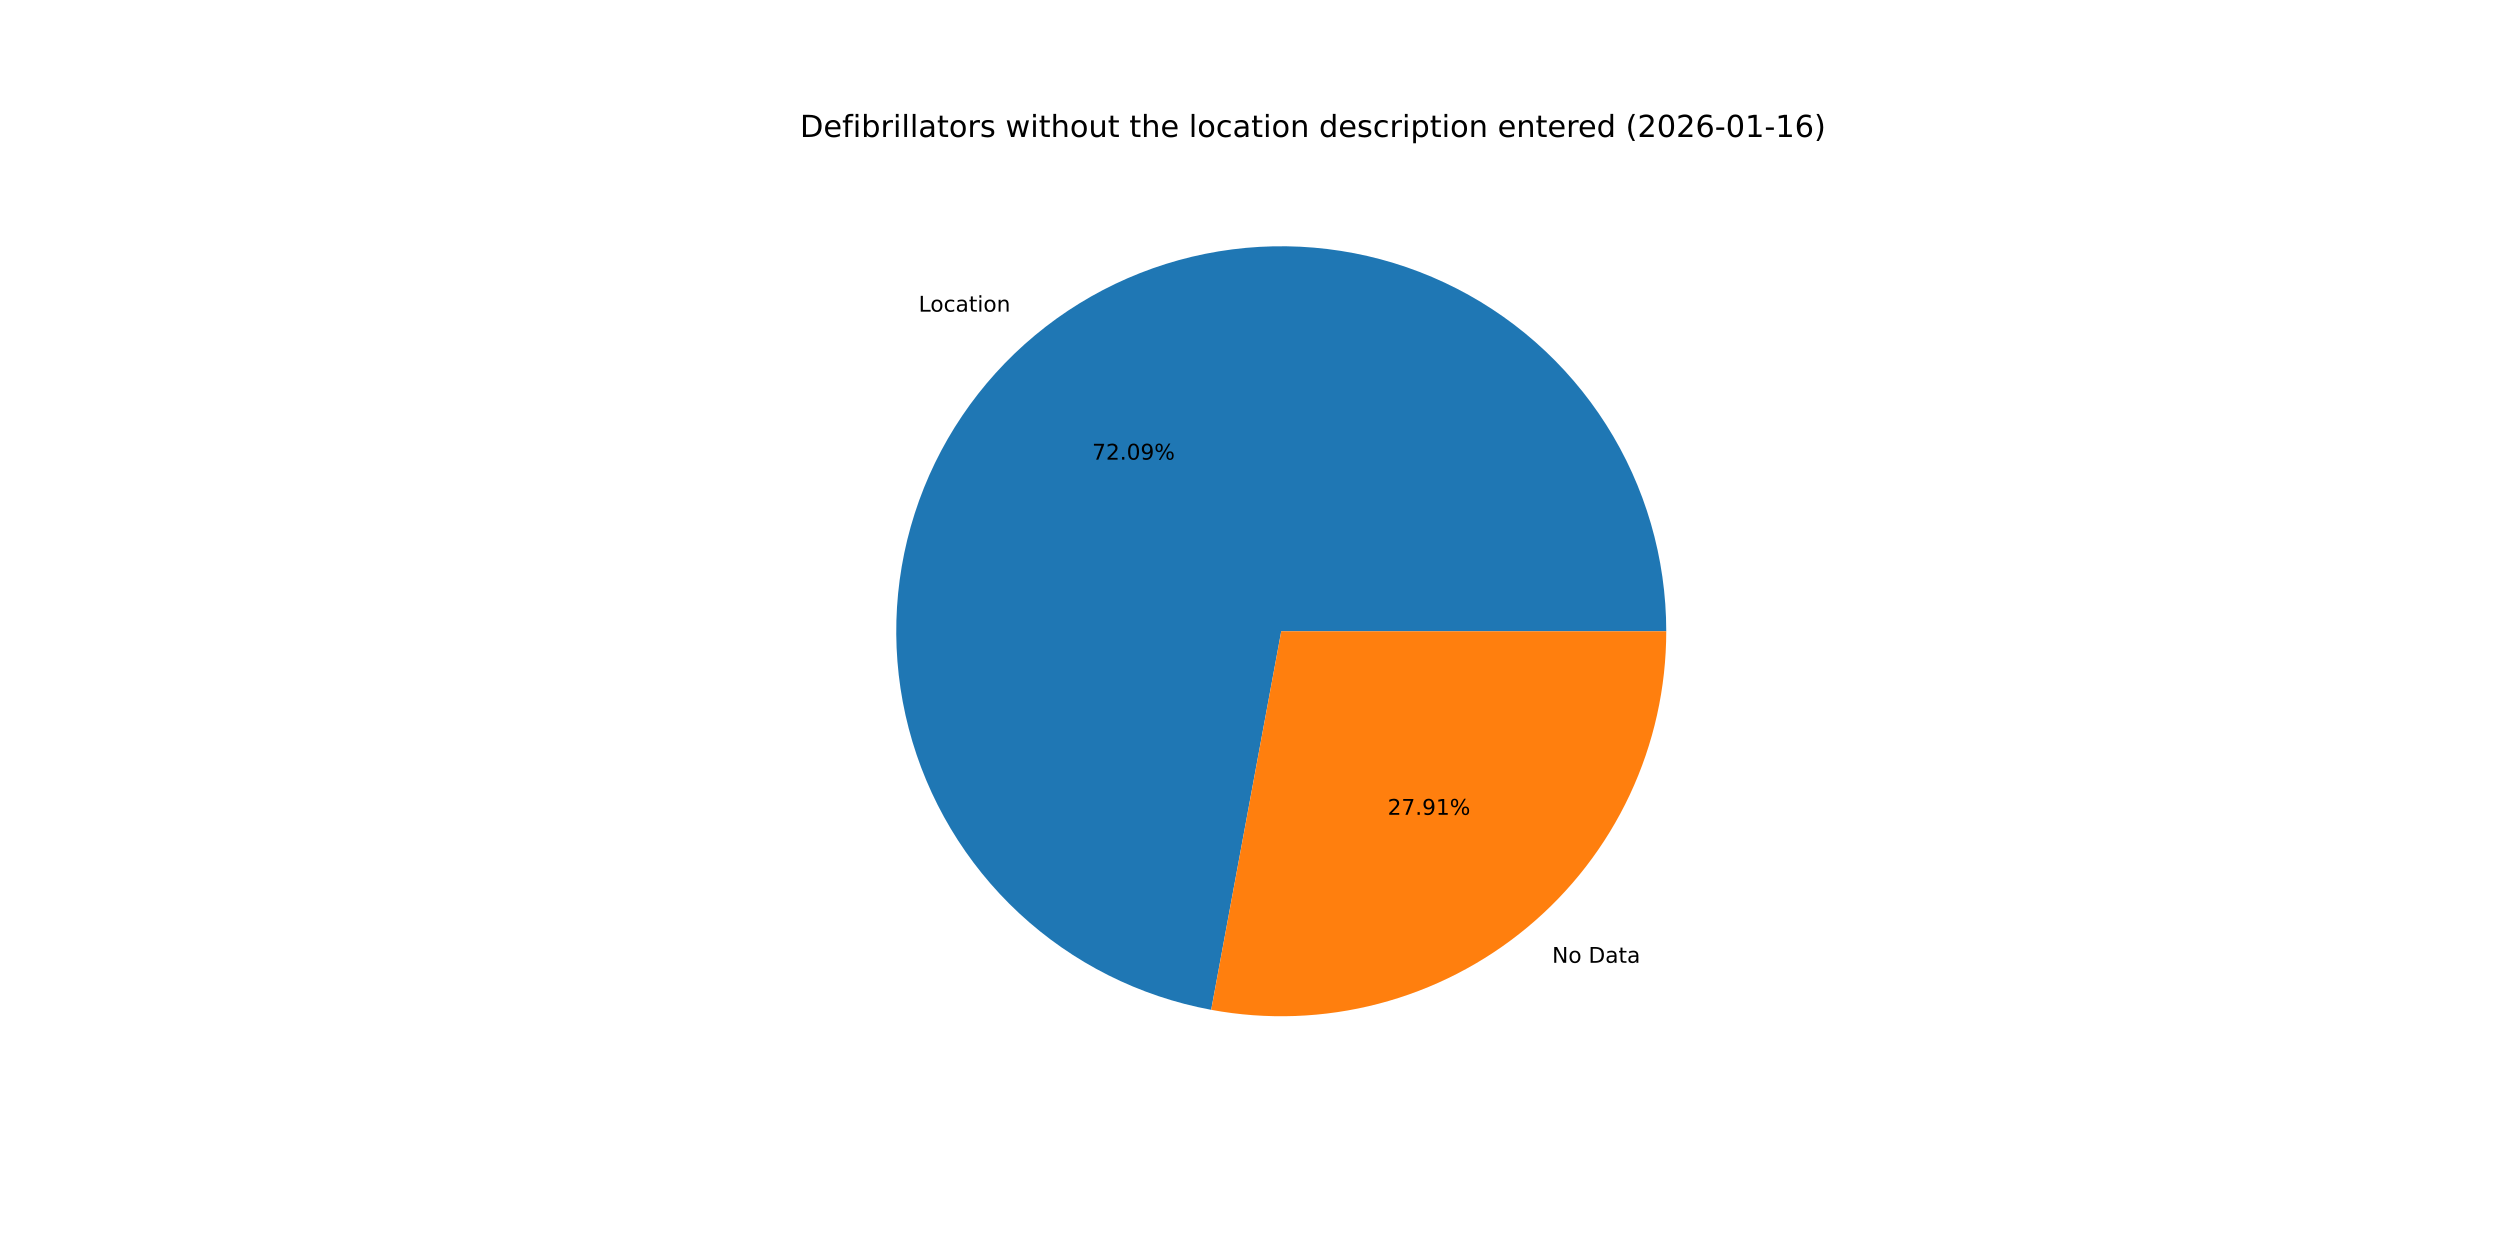
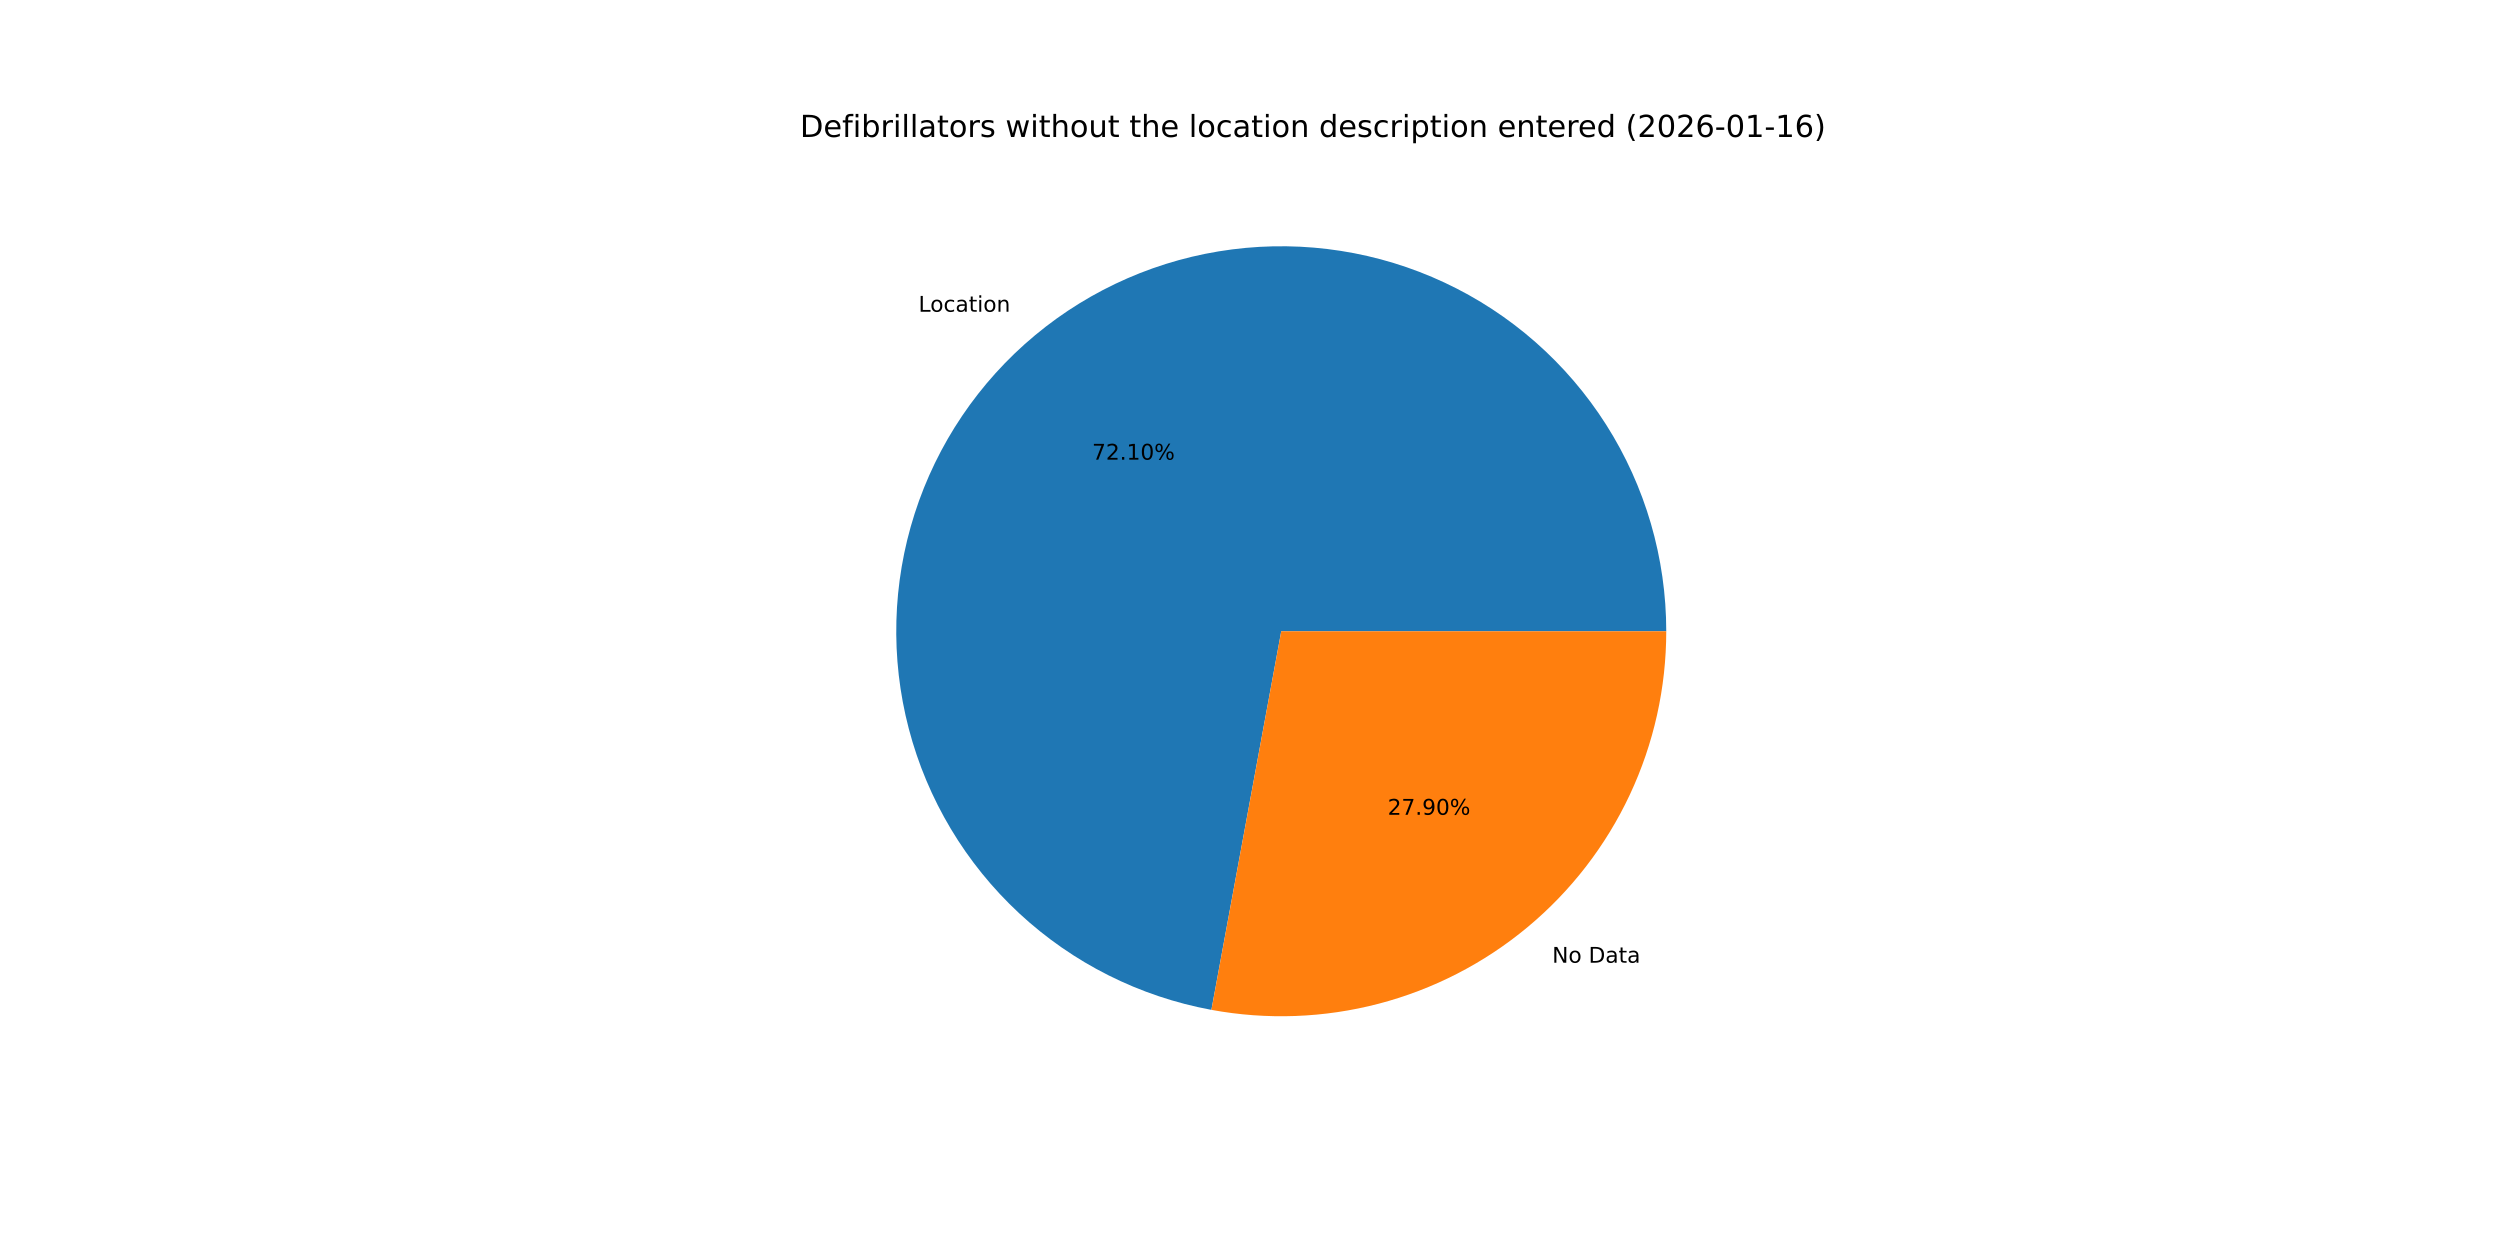
<svg xmlns="http://www.w3.org/2000/svg" xmlns:xlink="http://www.w3.org/1999/xlink" width="1152pt" height="576pt" viewBox="0 0 1152 576" version="1.1">
  <defs>
    <style type="text/css">*{stroke-linejoin: round; stroke-linecap: butt}</style>
  </defs>
  <g id="figure_1">
    <g id="patch_1">
      <path d="M 0 576  L 1152 576  L 1152 0  L 0 0  z " style="fill: #ffffff" />
    </g>
    <g id="axes_1">
      <g id="patch_2">
-         <path d="M 767.808 290.88  C 767.808 257.177 758.204 224.162 740.126 195.718  C 722.047 167.274 696.232 144.562 665.717 130.253  C 635.202 115.945 601.232 110.624 567.804 114.917  C 534.375 119.21 502.852 132.94 476.943 154.495  C 451.033 176.049 431.794 204.546 421.489 236.635  C 411.183 268.724 410.233 303.094 418.748 335.704  C 427.263 368.313 444.898 397.831 469.576 420.785  C 494.255 443.738 524.97 459.191 558.111 465.325  L 590.4 290.88  z " style="fill: #1f77b4" />
+         <path d="M 767.808 290.88  C 767.808 257.173 758.201 224.153 740.118 195.707  C 722.036 167.26 696.215 144.548 665.693 130.242  C 635.172 115.936 601.197 110.621 567.765 114.922  C 534.333 119.223 502.809 132.963 476.902 154.528  C 450.995 176.093 431.763 204.6 421.469 236.697  C 411.174 268.794 410.237 303.17 418.768 335.78  C 427.299 368.39 444.95 397.903 469.643 420.847  C 494.337 443.791 525.066 459.228 558.214 465.344  L 590.4 290.88  z " style="fill: #1f77b4" />
      </g>
      <g id="patch_3">
-         <path d="M 558.111 465.325  C 583.708 470.063 610.037 469.109 635.224 462.532  C 660.411 455.955 683.845 443.914 703.857 427.265  C 723.87 410.617 739.975 389.767 751.027 366.197  C 762.078 342.628 767.808 316.912 767.808 290.88  L 590.4 290.88  z " style="fill: #ff7f0e" />
+         <path d="M 558.214 465.344  C 583.805 470.065 610.124 469.098 635.3 462.512  C 660.476 455.926 683.897 443.88 703.898 427.232  C 723.899 410.584 739.993 389.737 751.038 366.173  C 762.082 342.61 767.808 316.903 767.808 290.88  L 590.4 290.88  z " style="fill: #ff7f0e" />
      </g>
      <g id="matplotlib.axis_1" />
      <g id="matplotlib.axis_2" />
      <g id="text_1">
-         <g transform="translate(423.2999 143.6153) scale(0.1 -0.1)">
+         <g transform="translate(423.2556 143.6522) scale(0.1 -0.1)">
          <defs>
            <path id="DejaVuSans-4c" d="M 628 4666  L 1259 4666  L 1259 531  L 3531 531  L 3531 0  L 628 0  L 628 4666  z " transform="scale(0.015625)" />
            <path id="DejaVuSans-6f" d="M 1959 3097  Q 1497 3097 1228 2736  Q 959 2375 959 1747  Q 959 1119 1226 758  Q 1494 397 1959 397  Q 2419 397 2687 759  Q 2956 1122 2956 1747  Q 2956 2369 2687 2733  Q 2419 3097 1959 3097  z M 1959 3584  Q 2709 3584 3137 3096  Q 3566 2609 3566 1747  Q 3566 888 3137 398  Q 2709 -91 1959 -91  Q 1206 -91 779 398  Q 353 888 353 1747  Q 353 2609 779 3096  Q 1206 3584 1959 3584  z " transform="scale(0.015625)" />
            <path id="DejaVuSans-63" d="M 3122 3366  L 3122 2828  Q 2878 2963 2633 3030  Q 2388 3097 2138 3097  Q 1578 3097 1268 2742  Q 959 2388 959 1747  Q 959 1106 1268 751  Q 1578 397 2138 397  Q 2388 397 2633 464  Q 2878 531 3122 666  L 3122 134  Q 2881 22 2623 -34  Q 2366 -91 2075 -91  Q 1284 -91 818 406  Q 353 903 353 1747  Q 353 2603 823 3093  Q 1294 3584 2113 3584  Q 2378 3584 2631 3529  Q 2884 3475 3122 3366  z " transform="scale(0.015625)" />
            <path id="DejaVuSans-61" d="M 2194 1759  Q 1497 1759 1228 1600  Q 959 1441 959 1056  Q 959 750 1161 570  Q 1363 391 1709 391  Q 2188 391 2477 730  Q 2766 1069 2766 1631  L 2766 1759  L 2194 1759  z M 3341 1997  L 3341 0  L 2766 0  L 2766 531  Q 2569 213 2275 61  Q 1981 -91 1556 -91  Q 1019 -91 701 211  Q 384 513 384 1019  Q 384 1609 779 1909  Q 1175 2209 1959 2209  L 2766 2209  L 2766 2266  Q 2766 2663 2505 2880  Q 2244 3097 1772 3097  Q 1472 3097 1187 3025  Q 903 2953 641 2809  L 641 3341  Q 956 3463 1253 3523  Q 1550 3584 1831 3584  Q 2591 3584 2966 3190  Q 3341 2797 3341 1997  z " transform="scale(0.015625)" />
            <path id="DejaVuSans-74" d="M 1172 4494  L 1172 3500  L 2356 3500  L 2356 3053  L 1172 3053  L 1172 1153  Q 1172 725 1289 603  Q 1406 481 1766 481  L 2356 481  L 2356 0  L 1766 0  Q 1100 0 847 248  Q 594 497 594 1153  L 594 3053  L 172 3053  L 172 3500  L 594 3500  L 594 4494  L 1172 4494  z " transform="scale(0.015625)" />
            <path id="DejaVuSans-69" d="M 603 3500  L 1178 3500  L 1178 0  L 603 0  L 603 3500  z M 603 4863  L 1178 4863  L 1178 4134  L 603 4134  L 603 4863  z " transform="scale(0.015625)" />
            <path id="DejaVuSans-6e" d="M 3513 2113  L 3513 0  L 2938 0  L 2938 2094  Q 2938 2591 2744 2837  Q 2550 3084 2163 3084  Q 1697 3084 1428 2787  Q 1159 2491 1159 1978  L 1159 0  L 581 0  L 581 3500  L 1159 3500  L 1159 2956  Q 1366 3272 1645 3428  Q 1925 3584 2291 3584  Q 2894 3584 3203 3211  Q 3513 2838 3513 2113  z " transform="scale(0.015625)" />
          </defs>
          <use xlink:href="#DejaVuSans-4c" />
          <use xlink:href="#DejaVuSans-6f" x="53.963" />
          <use xlink:href="#DejaVuSans-63" x="115.145" />
          <use xlink:href="#DejaVuSans-61" x="170.125" />
          <use xlink:href="#DejaVuSans-74" x="231.404" />
          <use xlink:href="#DejaVuSans-69" x="270.613" />
          <use xlink:href="#DejaVuSans-6f" x="298.396" />
          <use xlink:href="#DejaVuSans-6e" x="359.578" />
        </g>
      </g>
      <g id="text_2">
-         <g transform="translate(503.2607 211.8081) scale(0.1 -0.1)">
+         <g transform="translate(503.2365 211.8282) scale(0.1 -0.1)">
          <defs>
            <path id="DejaVuSans-37" d="M 525 4666  L 3525 4666  L 3525 4397  L 1831 0  L 1172 0  L 2766 4134  L 525 4134  L 525 4666  z " transform="scale(0.015625)" />
            <path id="DejaVuSans-32" d="M 1228 531  L 3431 531  L 3431 0  L 469 0  L 469 531  Q 828 903 1448 1529  Q 2069 2156 2228 2338  Q 2531 2678 2651 2914  Q 2772 3150 2772 3378  Q 2772 3750 2511 3984  Q 2250 4219 1831 4219  Q 1534 4219 1204 4116  Q 875 4013 500 3803  L 500 4441  Q 881 4594 1212 4672  Q 1544 4750 1819 4750  Q 2544 4750 2975 4387  Q 3406 4025 3406 3419  Q 3406 3131 3298 2873  Q 3191 2616 2906 2266  Q 2828 2175 2409 1742  Q 1991 1309 1228 531  z " transform="scale(0.015625)" />
            <path id="DejaVuSans-2e" d="M 684 794  L 1344 794  L 1344 0  L 684 0  L 684 794  z " transform="scale(0.015625)" />
+             <path id="DejaVuSans-31" d="M 794 531  L 1825 531  L 1825 4091  L 703 3866  L 703 4441  L 1819 4666  L 2450 4666  L 2450 531  L 3481 531  L 3481 0  L 794 0  L 794 531  z " transform="scale(0.015625)" />
            <path id="DejaVuSans-30" d="M 2034 4250  Q 1547 4250 1301 3770  Q 1056 3291 1056 2328  Q 1056 1369 1301 889  Q 1547 409 2034 409  Q 2525 409 2770 889  Q 3016 1369 3016 2328  Q 3016 3291 2770 3770  Q 2525 4250 2034 4250  z M 2034 4750  Q 2819 4750 3233 4129  Q 3647 3509 3647 2328  Q 3647 1150 3233 529  Q 2819 -91 2034 -91  Q 1250 -91 836 529  Q 422 1150 422 2328  Q 422 3509 836 4129  Q 1250 4750 2034 4750  z " transform="scale(0.015625)" />
-             <path id="DejaVuSans-39" d="M 703 97  L 703 672  Q 941 559 1184 500  Q 1428 441 1663 441  Q 2288 441 2617 861  Q 2947 1281 2994 2138  Q 2813 1869 2534 1725  Q 2256 1581 1919 1581  Q 1219 1581 811 2004  Q 403 2428 403 3163  Q 403 3881 828 4315  Q 1253 4750 1959 4750  Q 2769 4750 3195 4129  Q 3622 3509 3622 2328  Q 3622 1225 3098 567  Q 2575 -91 1691 -91  Q 1453 -91 1209 -44  Q 966 3 703 97  z M 1959 2075  Q 2384 2075 2632 2365  Q 2881 2656 2881 3163  Q 2881 3666 2632 3958  Q 2384 4250 1959 4250  Q 1534 4250 1286 3958  Q 1038 3666 1038 3163  Q 1038 2656 1286 2365  Q 1534 2075 1959 2075  z " transform="scale(0.015625)" />
            <path id="DejaVuSans-25" d="M 4653 2053  Q 4381 2053 4226 1822  Q 4072 1591 4072 1178  Q 4072 772 4226 539  Q 4381 306 4653 306  Q 4919 306 5073 539  Q 5228 772 5228 1178  Q 5228 1588 5073 1820  Q 4919 2053 4653 2053  z M 4653 2450  Q 5147 2450 5437 2106  Q 5728 1763 5728 1178  Q 5728 594 5436 251  Q 5144 -91 4653 -91  Q 4153 -91 3862 251  Q 3572 594 3572 1178  Q 3572 1766 3864 2108  Q 4156 2450 4653 2450  z M 1428 4353  Q 1159 4353 1004 4120  Q 850 3888 850 3481  Q 850 3069 1003 2837  Q 1156 2606 1428 2606  Q 1700 2606 1854 2837  Q 2009 3069 2009 3481  Q 2009 3884 1853 4118  Q 1697 4353 1428 4353  z M 4250 4750  L 4750 4750  L 1831 -91  L 1331 -91  L 4250 4750  z M 1428 4750  Q 1922 4750 2215 4408  Q 2509 4066 2509 3481  Q 2509 2891 2217 2550  Q 1925 2209 1428 2209  Q 931 2209 642 2551  Q 353 2894 353 3481  Q 353 4063 643 4406  Q 934 4750 1428 4750  z " transform="scale(0.015625)" />
          </defs>
          <use xlink:href="#DejaVuSans-37" />
          <use xlink:href="#DejaVuSans-32" x="63.623" />
          <use xlink:href="#DejaVuSans-2e" x="127.246" />
-           <use xlink:href="#DejaVuSans-30" x="159.033" />
-           <use xlink:href="#DejaVuSans-39" x="222.656" />
+           <use xlink:href="#DejaVuSans-31" x="159.033" />
+           <use xlink:href="#DejaVuSans-30" x="222.656" />
          <use xlink:href="#DejaVuSans-25" x="286.279" />
        </g>
      </g>
      <g id="text_3">
-         <g transform="translate(715.2032 443.6634) scale(0.1 -0.1)">
+         <g transform="translate(715.2476 443.6265) scale(0.1 -0.1)">
          <defs>
            <path id="DejaVuSans-4e" d="M 628 4666  L 1478 4666  L 3547 763  L 3547 4666  L 4159 4666  L 4159 0  L 3309 0  L 1241 3903  L 1241 0  L 628 0  L 628 4666  z " transform="scale(0.015625)" />
            <path id="DejaVuSans-20" transform="scale(0.015625)" />
            <path id="DejaVuSans-44" d="M 1259 4147  L 1259 519  L 2022 519  Q 2988 519 3436 956  Q 3884 1394 3884 2338  Q 3884 3275 3436 3711  Q 2988 4147 2022 4147  L 1259 4147  z M 628 4666  L 1925 4666  Q 3281 4666 3915 4102  Q 4550 3538 4550 2338  Q 4550 1131 3912 565  Q 3275 0 1925 0  L 628 0  L 628 4666  z " transform="scale(0.015625)" />
          </defs>
          <use xlink:href="#DejaVuSans-4e" />
          <use xlink:href="#DejaVuSans-6f" x="74.805" />
          <use xlink:href="#DejaVuSans-20" x="135.986" />
          <use xlink:href="#DejaVuSans-44" x="167.773" />
          <use xlink:href="#DejaVuSans-61" x="244.775" />
          <use xlink:href="#DejaVuSans-74" x="306.055" />
          <use xlink:href="#DejaVuSans-61" x="345.264" />
        </g>
      </g>
      <g id="text_4">
-         <g transform="translate(639.4096 375.4707) scale(0.1 -0.1)">
+         <g transform="translate(639.4338 375.4505) scale(0.1 -0.1)">
          <defs>
-             <path id="DejaVuSans-31" d="M 794 531  L 1825 531  L 1825 4091  L 703 3866  L 703 4441  L 1819 4666  L 2450 4666  L 2450 531  L 3481 531  L 3481 0  L 794 0  L 794 531  z " transform="scale(0.015625)" />
+             <path id="DejaVuSans-39" d="M 703 97  L 703 672  Q 941 559 1184 500  Q 1428 441 1663 441  Q 2288 441 2617 861  Q 2947 1281 2994 2138  Q 2813 1869 2534 1725  Q 2256 1581 1919 1581  Q 1219 1581 811 2004  Q 403 2428 403 3163  Q 403 3881 828 4315  Q 1253 4750 1959 4750  Q 2769 4750 3195 4129  Q 3622 3509 3622 2328  Q 3622 1225 3098 567  Q 2575 -91 1691 -91  Q 1453 -91 1209 -44  Q 966 3 703 97  z M 1959 2075  Q 2384 2075 2632 2365  Q 2881 2656 2881 3163  Q 2881 3666 2632 3958  Q 2384 4250 1959 4250  Q 1534 4250 1286 3958  Q 1038 3666 1038 3163  Q 1038 2656 1286 2365  Q 1534 2075 1959 2075  z " transform="scale(0.015625)" />
          </defs>
          <use xlink:href="#DejaVuSans-32" />
          <use xlink:href="#DejaVuSans-37" x="63.623" />
          <use xlink:href="#DejaVuSans-2e" x="127.246" />
          <use xlink:href="#DejaVuSans-39" x="159.033" />
-           <use xlink:href="#DejaVuSans-31" x="222.656" />
+           <use xlink:href="#DejaVuSans-30" x="222.656" />
          <use xlink:href="#DejaVuSans-25" x="286.279" />
        </g>
      </g>
      <g id="text_5">
        <g transform="translate(368.64 63.12) scale(0.14 -0.14)">
          <defs>
            <path id="DejaVuSans-65" d="M 3597 1894  L 3597 1613  L 953 1613  Q 991 1019 1311 708  Q 1631 397 2203 397  Q 2534 397 2845 478  Q 3156 559 3463 722  L 3463 178  Q 3153 47 2828 -22  Q 2503 -91 2169 -91  Q 1331 -91 842 396  Q 353 884 353 1716  Q 353 2575 817 3079  Q 1281 3584 2069 3584  Q 2775 3584 3186 3129  Q 3597 2675 3597 1894  z M 3022 2063  Q 3016 2534 2758 2815  Q 2500 3097 2075 3097  Q 1594 3097 1305 2825  Q 1016 2553 972 2059  L 3022 2063  z " transform="scale(0.015625)" />
            <path id="DejaVuSans-66" d="M 2375 4863  L 2375 4384  L 1825 4384  Q 1516 4384 1395 4259  Q 1275 4134 1275 3809  L 1275 3500  L 2222 3500  L 2222 3053  L 1275 3053  L 1275 0  L 697 0  L 697 3053  L 147 3053  L 147 3500  L 697 3500  L 697 3744  Q 697 4328 969 4595  Q 1241 4863 1831 4863  L 2375 4863  z " transform="scale(0.015625)" />
            <path id="DejaVuSans-62" d="M 3116 1747  Q 3116 2381 2855 2742  Q 2594 3103 2138 3103  Q 1681 3103 1420 2742  Q 1159 2381 1159 1747  Q 1159 1113 1420 752  Q 1681 391 2138 391  Q 2594 391 2855 752  Q 3116 1113 3116 1747  z M 1159 2969  Q 1341 3281 1617 3432  Q 1894 3584 2278 3584  Q 2916 3584 3314 3078  Q 3713 2572 3713 1747  Q 3713 922 3314 415  Q 2916 -91 2278 -91  Q 1894 -91 1617 61  Q 1341 213 1159 525  L 1159 0  L 581 0  L 581 4863  L 1159 4863  L 1159 2969  z " transform="scale(0.015625)" />
            <path id="DejaVuSans-72" d="M 2631 2963  Q 2534 3019 2420 3045  Q 2306 3072 2169 3072  Q 1681 3072 1420 2755  Q 1159 2438 1159 1844  L 1159 0  L 581 0  L 581 3500  L 1159 3500  L 1159 2956  Q 1341 3275 1631 3429  Q 1922 3584 2338 3584  Q 2397 3584 2469 3576  Q 2541 3569 2628 3553  L 2631 2963  z " transform="scale(0.015625)" />
            <path id="DejaVuSans-6c" d="M 603 4863  L 1178 4863  L 1178 0  L 603 0  L 603 4863  z " transform="scale(0.015625)" />
            <path id="DejaVuSans-73" d="M 2834 3397  L 2834 2853  Q 2591 2978 2328 3040  Q 2066 3103 1784 3103  Q 1356 3103 1142 2972  Q 928 2841 928 2578  Q 928 2378 1081 2264  Q 1234 2150 1697 2047  L 1894 2003  Q 2506 1872 2764 1633  Q 3022 1394 3022 966  Q 3022 478 2636 193  Q 2250 -91 1575 -91  Q 1294 -91 989 -36  Q 684 19 347 128  L 347 722  Q 666 556 975 473  Q 1284 391 1588 391  Q 1994 391 2212 530  Q 2431 669 2431 922  Q 2431 1156 2273 1281  Q 2116 1406 1581 1522  L 1381 1569  Q 847 1681 609 1914  Q 372 2147 372 2553  Q 372 3047 722 3315  Q 1072 3584 1716 3584  Q 2034 3584 2315 3537  Q 2597 3491 2834 3397  z " transform="scale(0.015625)" />
            <path id="DejaVuSans-77" d="M 269 3500  L 844 3500  L 1563 769  L 2278 3500  L 2956 3500  L 3675 769  L 4391 3500  L 4966 3500  L 4050 0  L 3372 0  L 2619 2869  L 1863 0  L 1184 0  L 269 3500  z " transform="scale(0.015625)" />
            <path id="DejaVuSans-68" d="M 3513 2113  L 3513 0  L 2938 0  L 2938 2094  Q 2938 2591 2744 2837  Q 2550 3084 2163 3084  Q 1697 3084 1428 2787  Q 1159 2491 1159 1978  L 1159 0  L 581 0  L 581 4863  L 1159 4863  L 1159 2956  Q 1366 3272 1645 3428  Q 1925 3584 2291 3584  Q 2894 3584 3203 3211  Q 3513 2838 3513 2113  z " transform="scale(0.015625)" />
            <path id="DejaVuSans-75" d="M 544 1381  L 544 3500  L 1119 3500  L 1119 1403  Q 1119 906 1312 657  Q 1506 409 1894 409  Q 2359 409 2629 706  Q 2900 1003 2900 1516  L 2900 3500  L 3475 3500  L 3475 0  L 2900 0  L 2900 538  Q 2691 219 2414 64  Q 2138 -91 1772 -91  Q 1169 -91 856 284  Q 544 659 544 1381  z M 1991 3584  L 1991 3584  z " transform="scale(0.015625)" />
            <path id="DejaVuSans-64" d="M 2906 2969  L 2906 4863  L 3481 4863  L 3481 0  L 2906 0  L 2906 525  Q 2725 213 2448 61  Q 2172 -91 1784 -91  Q 1150 -91 751 415  Q 353 922 353 1747  Q 353 2572 751 3078  Q 1150 3584 1784 3584  Q 2172 3584 2448 3432  Q 2725 3281 2906 2969  z M 947 1747  Q 947 1113 1208 752  Q 1469 391 1925 391  Q 2381 391 2643 752  Q 2906 1113 2906 1747  Q 2906 2381 2643 2742  Q 2381 3103 1925 3103  Q 1469 3103 1208 2742  Q 947 2381 947 1747  z " transform="scale(0.015625)" />
            <path id="DejaVuSans-70" d="M 1159 525  L 1159 -1331  L 581 -1331  L 581 3500  L 1159 3500  L 1159 2969  Q 1341 3281 1617 3432  Q 1894 3584 2278 3584  Q 2916 3584 3314 3078  Q 3713 2572 3713 1747  Q 3713 922 3314 415  Q 2916 -91 2278 -91  Q 1894 -91 1617 61  Q 1341 213 1159 525  z M 3116 1747  Q 3116 2381 2855 2742  Q 2594 3103 2138 3103  Q 1681 3103 1420 2742  Q 1159 2381 1159 1747  Q 1159 1113 1420 752  Q 1681 391 2138 391  Q 2594 391 2855 752  Q 3116 1113 3116 1747  z " transform="scale(0.015625)" />
            <path id="DejaVuSans-28" d="M 1984 4856  Q 1566 4138 1362 3434  Q 1159 2731 1159 2009  Q 1159 1288 1364 580  Q 1569 -128 1984 -844  L 1484 -844  Q 1016 -109 783 600  Q 550 1309 550 2009  Q 550 2706 781 3412  Q 1013 4119 1484 4856  L 1984 4856  z " transform="scale(0.015625)" />
            <path id="DejaVuSans-36" d="M 2113 2584  Q 1688 2584 1439 2293  Q 1191 2003 1191 1497  Q 1191 994 1439 701  Q 1688 409 2113 409  Q 2538 409 2786 701  Q 3034 994 3034 1497  Q 3034 2003 2786 2293  Q 2538 2584 2113 2584  z M 3366 4563  L 3366 3988  Q 3128 4100 2886 4159  Q 2644 4219 2406 4219  Q 1781 4219 1451 3797  Q 1122 3375 1075 2522  Q 1259 2794 1537 2939  Q 1816 3084 2150 3084  Q 2853 3084 3261 2657  Q 3669 2231 3669 1497  Q 3669 778 3244 343  Q 2819 -91 2113 -91  Q 1303 -91 875 529  Q 447 1150 447 2328  Q 447 3434 972 4092  Q 1497 4750 2381 4750  Q 2619 4750 2861 4703  Q 3103 4656 3366 4563  z " transform="scale(0.015625)" />
            <path id="DejaVuSans-2d" d="M 313 2009  L 1997 2009  L 1997 1497  L 313 1497  L 313 2009  z " transform="scale(0.015625)" />
            <path id="DejaVuSans-29" d="M 513 4856  L 1013 4856  Q 1481 4119 1714 3412  Q 1947 2706 1947 2009  Q 1947 1309 1714 600  Q 1481 -109 1013 -844  L 513 -844  Q 928 -128 1133 580  Q 1338 1288 1338 2009  Q 1338 2731 1133 3434  Q 928 4138 513 4856  z " transform="scale(0.015625)" />
          </defs>
          <use xlink:href="#DejaVuSans-44" />
          <use xlink:href="#DejaVuSans-65" x="77.002" />
          <use xlink:href="#DejaVuSans-66" x="138.525" />
          <use xlink:href="#DejaVuSans-69" x="173.73" />
          <use xlink:href="#DejaVuSans-62" x="201.514" />
          <use xlink:href="#DejaVuSans-72" x="264.99" />
          <use xlink:href="#DejaVuSans-69" x="306.104" />
          <use xlink:href="#DejaVuSans-6c" x="333.887" />
          <use xlink:href="#DejaVuSans-6c" x="361.67" />
          <use xlink:href="#DejaVuSans-61" x="389.453" />
          <use xlink:href="#DejaVuSans-74" x="450.732" />
          <use xlink:href="#DejaVuSans-6f" x="489.941" />
          <use xlink:href="#DejaVuSans-72" x="551.123" />
          <use xlink:href="#DejaVuSans-73" x="592.236" />
          <use xlink:href="#DejaVuSans-20" x="644.336" />
          <use xlink:href="#DejaVuSans-77" x="676.123" />
          <use xlink:href="#DejaVuSans-69" x="757.91" />
          <use xlink:href="#DejaVuSans-74" x="785.693" />
          <use xlink:href="#DejaVuSans-68" x="824.902" />
          <use xlink:href="#DejaVuSans-6f" x="888.281" />
          <use xlink:href="#DejaVuSans-75" x="949.463" />
          <use xlink:href="#DejaVuSans-74" x="1012.842" />
          <use xlink:href="#DejaVuSans-20" x="1052.051" />
          <use xlink:href="#DejaVuSans-74" x="1083.838" />
          <use xlink:href="#DejaVuSans-68" x="1123.047" />
          <use xlink:href="#DejaVuSans-65" x="1186.426" />
          <use xlink:href="#DejaVuSans-20" x="1247.949" />
          <use xlink:href="#DejaVuSans-6c" x="1279.736" />
          <use xlink:href="#DejaVuSans-6f" x="1307.52" />
          <use xlink:href="#DejaVuSans-63" x="1368.701" />
          <use xlink:href="#DejaVuSans-61" x="1423.682" />
          <use xlink:href="#DejaVuSans-74" x="1484.961" />
          <use xlink:href="#DejaVuSans-69" x="1524.17" />
          <use xlink:href="#DejaVuSans-6f" x="1551.953" />
          <use xlink:href="#DejaVuSans-6e" x="1613.135" />
          <use xlink:href="#DejaVuSans-20" x="1676.514" />
          <use xlink:href="#DejaVuSans-64" x="1708.301" />
          <use xlink:href="#DejaVuSans-65" x="1771.777" />
          <use xlink:href="#DejaVuSans-73" x="1833.301" />
          <use xlink:href="#DejaVuSans-63" x="1885.4" />
          <use xlink:href="#DejaVuSans-72" x="1940.381" />
          <use xlink:href="#DejaVuSans-69" x="1981.494" />
          <use xlink:href="#DejaVuSans-70" x="2009.277" />
          <use xlink:href="#DejaVuSans-74" x="2072.754" />
          <use xlink:href="#DejaVuSans-69" x="2111.963" />
          <use xlink:href="#DejaVuSans-6f" x="2139.746" />
          <use xlink:href="#DejaVuSans-6e" x="2200.928" />
          <use xlink:href="#DejaVuSans-20" x="2264.307" />
          <use xlink:href="#DejaVuSans-65" x="2296.094" />
          <use xlink:href="#DejaVuSans-6e" x="2357.617" />
          <use xlink:href="#DejaVuSans-74" x="2420.996" />
          <use xlink:href="#DejaVuSans-65" x="2460.205" />
          <use xlink:href="#DejaVuSans-72" x="2521.729" />
          <use xlink:href="#DejaVuSans-65" x="2560.592" />
          <use xlink:href="#DejaVuSans-64" x="2622.115" />
          <use xlink:href="#DejaVuSans-20" x="2685.592" />
          <use xlink:href="#DejaVuSans-28" x="2717.379" />
          <use xlink:href="#DejaVuSans-32" x="2756.393" />
          <use xlink:href="#DejaVuSans-30" x="2820.016" />
          <use xlink:href="#DejaVuSans-32" x="2883.639" />
          <use xlink:href="#DejaVuSans-36" x="2947.262" />
          <use xlink:href="#DejaVuSans-2d" x="3010.885" />
          <use xlink:href="#DejaVuSans-30" x="3046.969" />
          <use xlink:href="#DejaVuSans-31" x="3110.592" />
          <use xlink:href="#DejaVuSans-2d" x="3174.215" />
          <use xlink:href="#DejaVuSans-31" x="3210.299" />
          <use xlink:href="#DejaVuSans-36" x="3273.922" />
          <use xlink:href="#DejaVuSans-29" x="3337.545" />
        </g>
      </g>
    </g>
  </g>
</svg>
